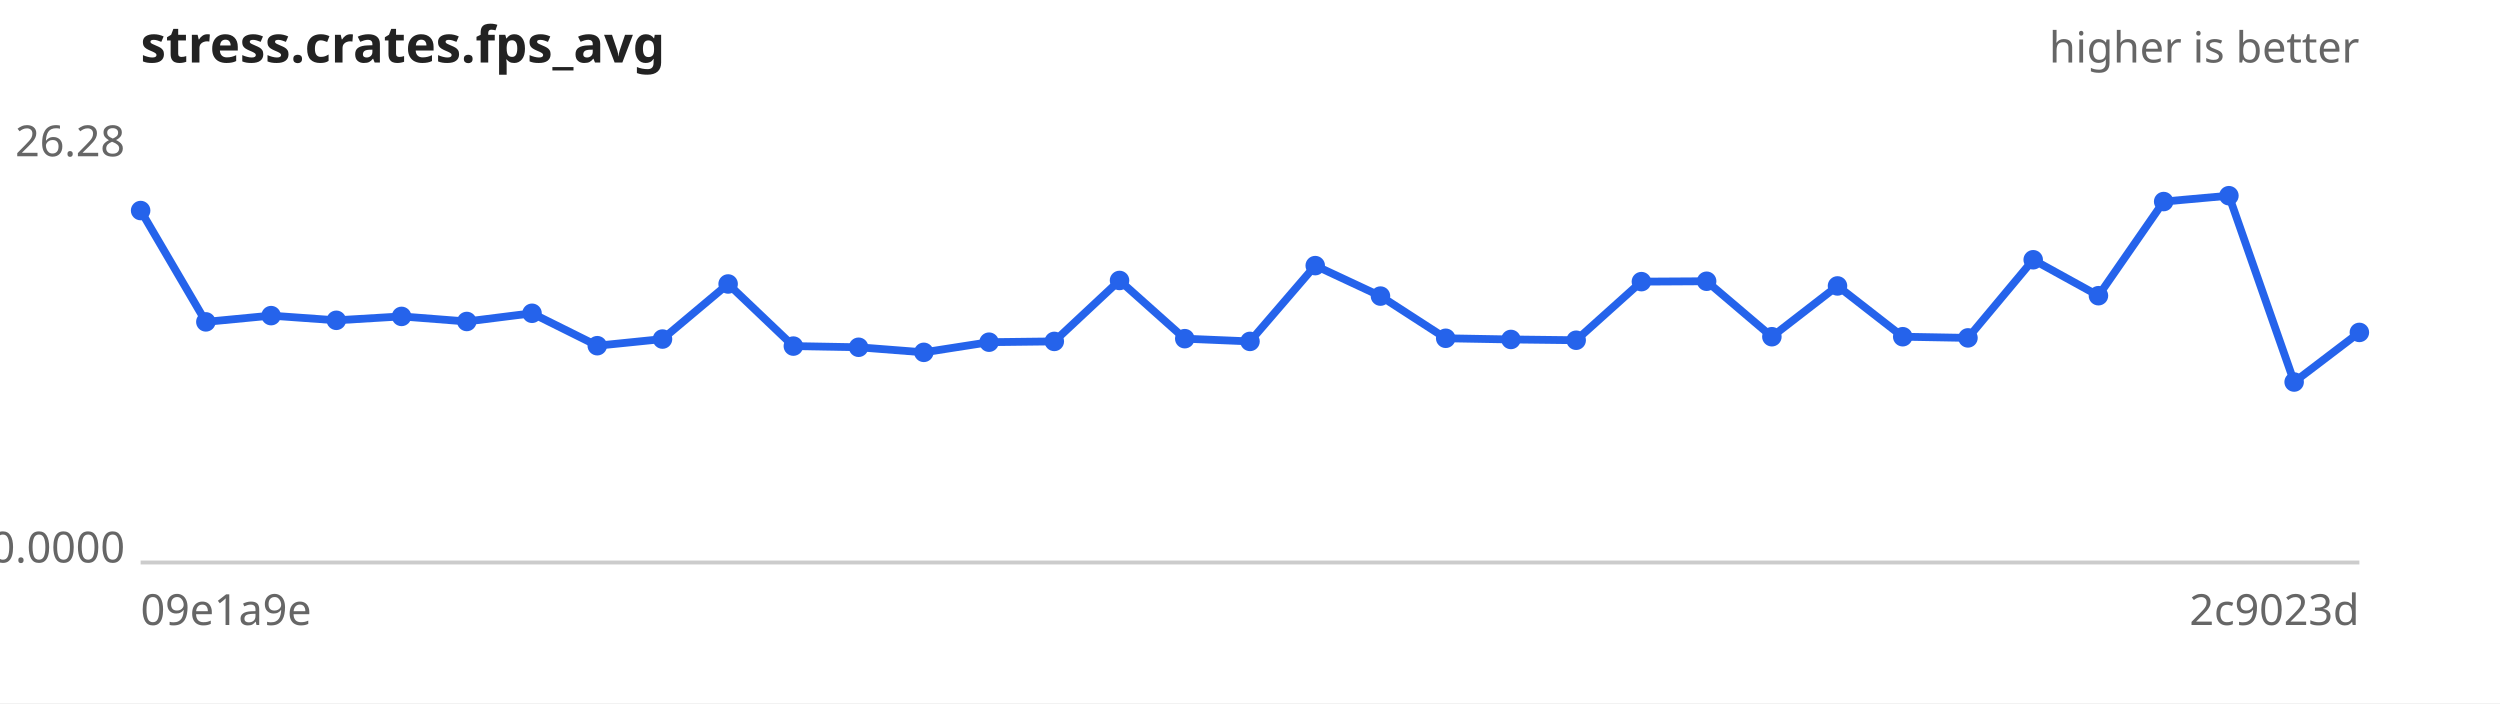
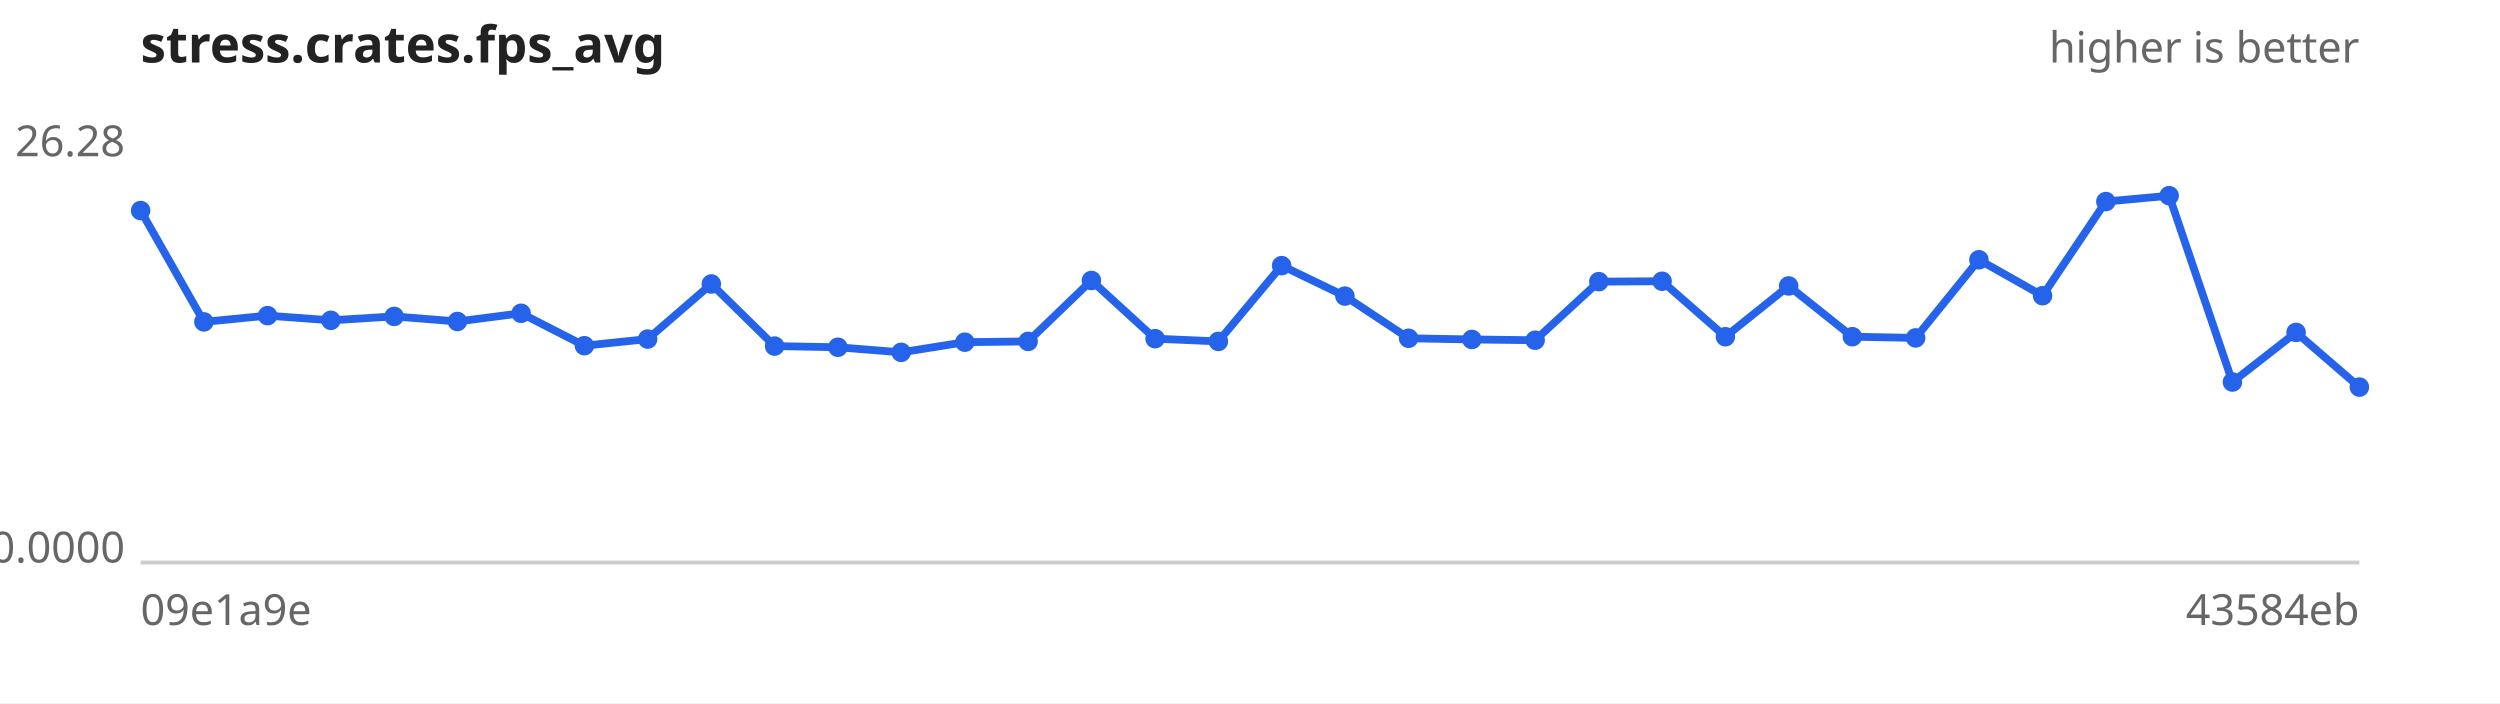
<svg xmlns="http://www.w3.org/2000/svg" width="640" height="180" viewBox="0 0 640 180" font-family="sans-serif" font-size="11">
  <rect width="640" height="180" fill="#ffffff" />
  <text x="36" y="16" font-size="13" font-weight="bold" fill="#222">stress.crates.fps_avg</text>
  <text x="604" y="16" text-anchor="end" fill="#666">higher is better</text>
  <line x1="36" y1="144" x2="604" y2="144" stroke="#ccc" />
  <text x="32" y="40.0" text-anchor="end" fill="#666">26.28</text>
  <text x="32" y="144.0" text-anchor="end" fill="#666">0.0000</text>
  <text x="36" y="160" fill="#666">09e1a9e</text>
-   <text x="604" y="160" text-anchor="end" fill="#666">2c9023d</text>
-   <path d="M36.0,53.9 L52.7,82.4 L69.4,80.8 L86.1,82.0 L102.8,81.0 L119.5,82.3 L136.2,80.2 L152.9,88.5 L169.6,86.8 L186.4,72.7 L203.1,88.6 L219.8,88.9 L236.5,90.2 L253.2,87.6 L269.9,87.4 L286.6,71.8 L303.3,86.7 L320.0,87.4 L336.7,68.0 L353.4,75.8 L370.1,86.6 L386.8,86.9 L403.5,87.1 L420.2,72.1 L436.9,72.0 L453.6,86.2 L470.4,73.2 L487.1,86.2 L503.8,86.5 L520.5,66.5 L537.2,75.7 L553.9,51.6 L570.6,50.1 L587.3,97.8 L604.0,85.1" fill="none" stroke="#2563eb" stroke-width="2" />
+   <text x="604" y="160" text-anchor="end" fill="#666">43584eb</text>
+   <path d="M36.0,53.9 L52.2,82.4 L68.5,80.8 L84.7,82.0 L100.9,81.0 L117.1,82.3 L133.4,80.2 L149.6,88.5 L165.8,86.8 L182.1,72.7 L198.3,88.6 L214.5,88.9 L230.7,90.2 L247.0,87.6 L263.2,87.4 L279.4,71.8 L295.7,86.7 L311.9,87.4 L328.1,68.0 L344.3,75.8 L360.6,86.6 L376.8,86.9 L393.0,87.1 L409.3,72.1 L425.5,72.0 L441.7,86.2 L457.9,73.2 L474.2,86.2 L490.4,86.5 L506.6,66.5 L522.9,75.7 L539.1,51.6 L555.3,50.1 L571.5,97.8 L587.8,85.1 L604.0,99.1" fill="none" stroke="#2563eb" stroke-width="2" />
  <g fill="#2563eb">
    <circle cx="36.0" cy="53.9" r="2.5" />
-     <circle cx="52.7" cy="82.4" r="2.5" />
-     <circle cx="69.4" cy="80.8" r="2.5" />
-     <circle cx="86.1" cy="82.0" r="2.5" />
-     <circle cx="102.8" cy="81.0" r="2.5" />
-     <circle cx="119.5" cy="82.3" r="2.5" />
-     <circle cx="136.2" cy="80.2" r="2.5" />
-     <circle cx="152.9" cy="88.5" r="2.5" />
-     <circle cx="169.6" cy="86.8" r="2.5" />
-     <circle cx="186.4" cy="72.7" r="2.5" />
-     <circle cx="203.1" cy="88.6" r="2.5" />
-     <circle cx="219.8" cy="88.9" r="2.5" />
-     <circle cx="236.5" cy="90.2" r="2.5" />
-     <circle cx="253.2" cy="87.6" r="2.5" />
-     <circle cx="269.9" cy="87.4" r="2.5" />
-     <circle cx="286.6" cy="71.8" r="2.5" />
-     <circle cx="303.3" cy="86.7" r="2.5" />
-     <circle cx="320.0" cy="87.4" r="2.5" />
-     <circle cx="336.7" cy="68.0" r="2.5" />
-     <circle cx="353.4" cy="75.8" r="2.5" />
-     <circle cx="370.1" cy="86.6" r="2.5" />
-     <circle cx="386.8" cy="86.9" r="2.5" />
-     <circle cx="403.5" cy="87.1" r="2.5" />
-     <circle cx="420.2" cy="72.1" r="2.5" />
-     <circle cx="436.9" cy="72.0" r="2.5" />
-     <circle cx="453.6" cy="86.2" r="2.5" />
-     <circle cx="470.4" cy="73.2" r="2.5" />
-     <circle cx="487.1" cy="86.2" r="2.5" />
-     <circle cx="503.8" cy="86.5" r="2.5" />
-     <circle cx="520.5" cy="66.5" r="2.5" />
-     <circle cx="537.2" cy="75.7" r="2.5" />
-     <circle cx="553.9" cy="51.6" r="2.5" />
-     <circle cx="570.6" cy="50.1" r="2.5" />
-     <circle cx="587.3" cy="97.8" r="2.5" />
-     <circle cx="604.0" cy="85.1" r="2.5" />
+     <circle cx="52.2" cy="82.4" r="2.5" />
+     <circle cx="68.5" cy="80.8" r="2.5" />
+     <circle cx="84.7" cy="82.0" r="2.5" />
+     <circle cx="100.9" cy="81.0" r="2.5" />
+     <circle cx="117.1" cy="82.3" r="2.5" />
+     <circle cx="133.4" cy="80.2" r="2.5" />
+     <circle cx="149.6" cy="88.5" r="2.5" />
+     <circle cx="165.8" cy="86.8" r="2.5" />
+     <circle cx="182.1" cy="72.7" r="2.5" />
+     <circle cx="198.3" cy="88.6" r="2.5" />
+     <circle cx="214.5" cy="88.9" r="2.5" />
+     <circle cx="230.7" cy="90.2" r="2.5" />
+     <circle cx="247.0" cy="87.6" r="2.5" />
+     <circle cx="263.2" cy="87.4" r="2.5" />
+     <circle cx="279.4" cy="71.8" r="2.5" />
+     <circle cx="295.7" cy="86.7" r="2.5" />
+     <circle cx="311.9" cy="87.4" r="2.5" />
+     <circle cx="328.1" cy="68.0" r="2.5" />
+     <circle cx="344.3" cy="75.8" r="2.5" />
+     <circle cx="360.6" cy="86.6" r="2.5" />
+     <circle cx="376.8" cy="86.9" r="2.5" />
+     <circle cx="393.0" cy="87.1" r="2.5" />
+     <circle cx="409.3" cy="72.1" r="2.5" />
+     <circle cx="425.5" cy="72.0" r="2.5" />
+     <circle cx="441.7" cy="86.2" r="2.5" />
+     <circle cx="457.9" cy="73.2" r="2.5" />
+     <circle cx="474.2" cy="86.2" r="2.5" />
+     <circle cx="490.4" cy="86.5" r="2.5" />
+     <circle cx="506.6" cy="66.5" r="2.5" />
+     <circle cx="522.9" cy="75.7" r="2.5" />
+     <circle cx="539.1" cy="51.6" r="2.5" />
+     <circle cx="555.3" cy="50.1" r="2.5" />
+     <circle cx="571.5" cy="97.8" r="2.5" />
+     <circle cx="587.8" cy="85.1" r="2.5" />
+     <circle cx="604.0" cy="99.1" r="2.5" />
  </g>
</svg>
